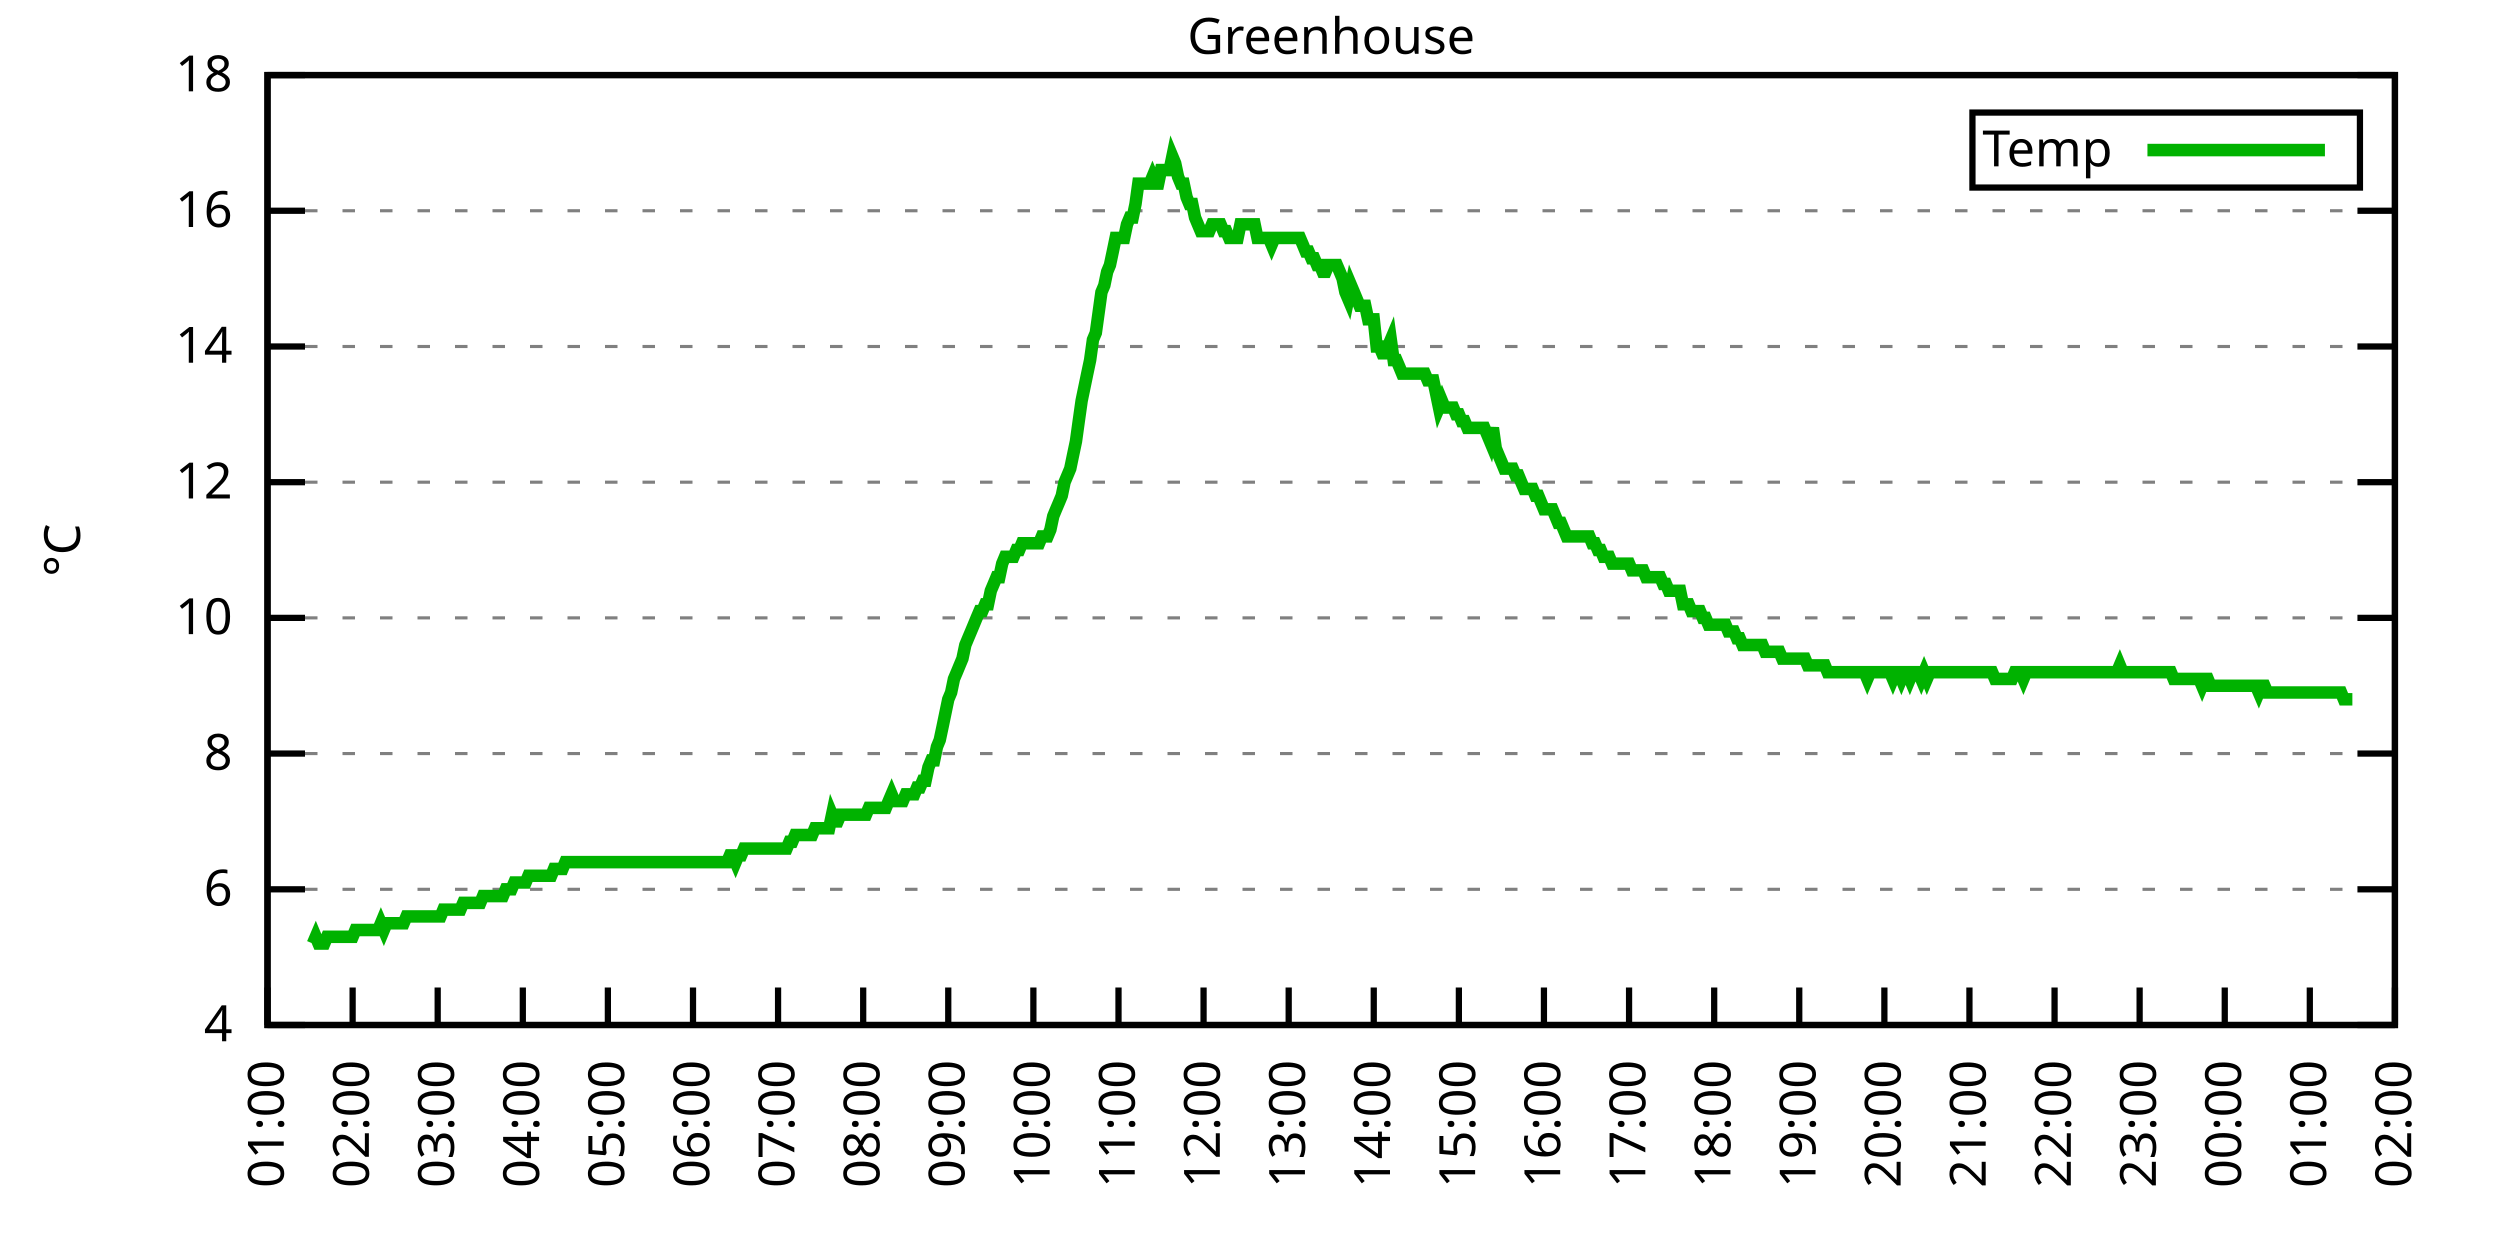
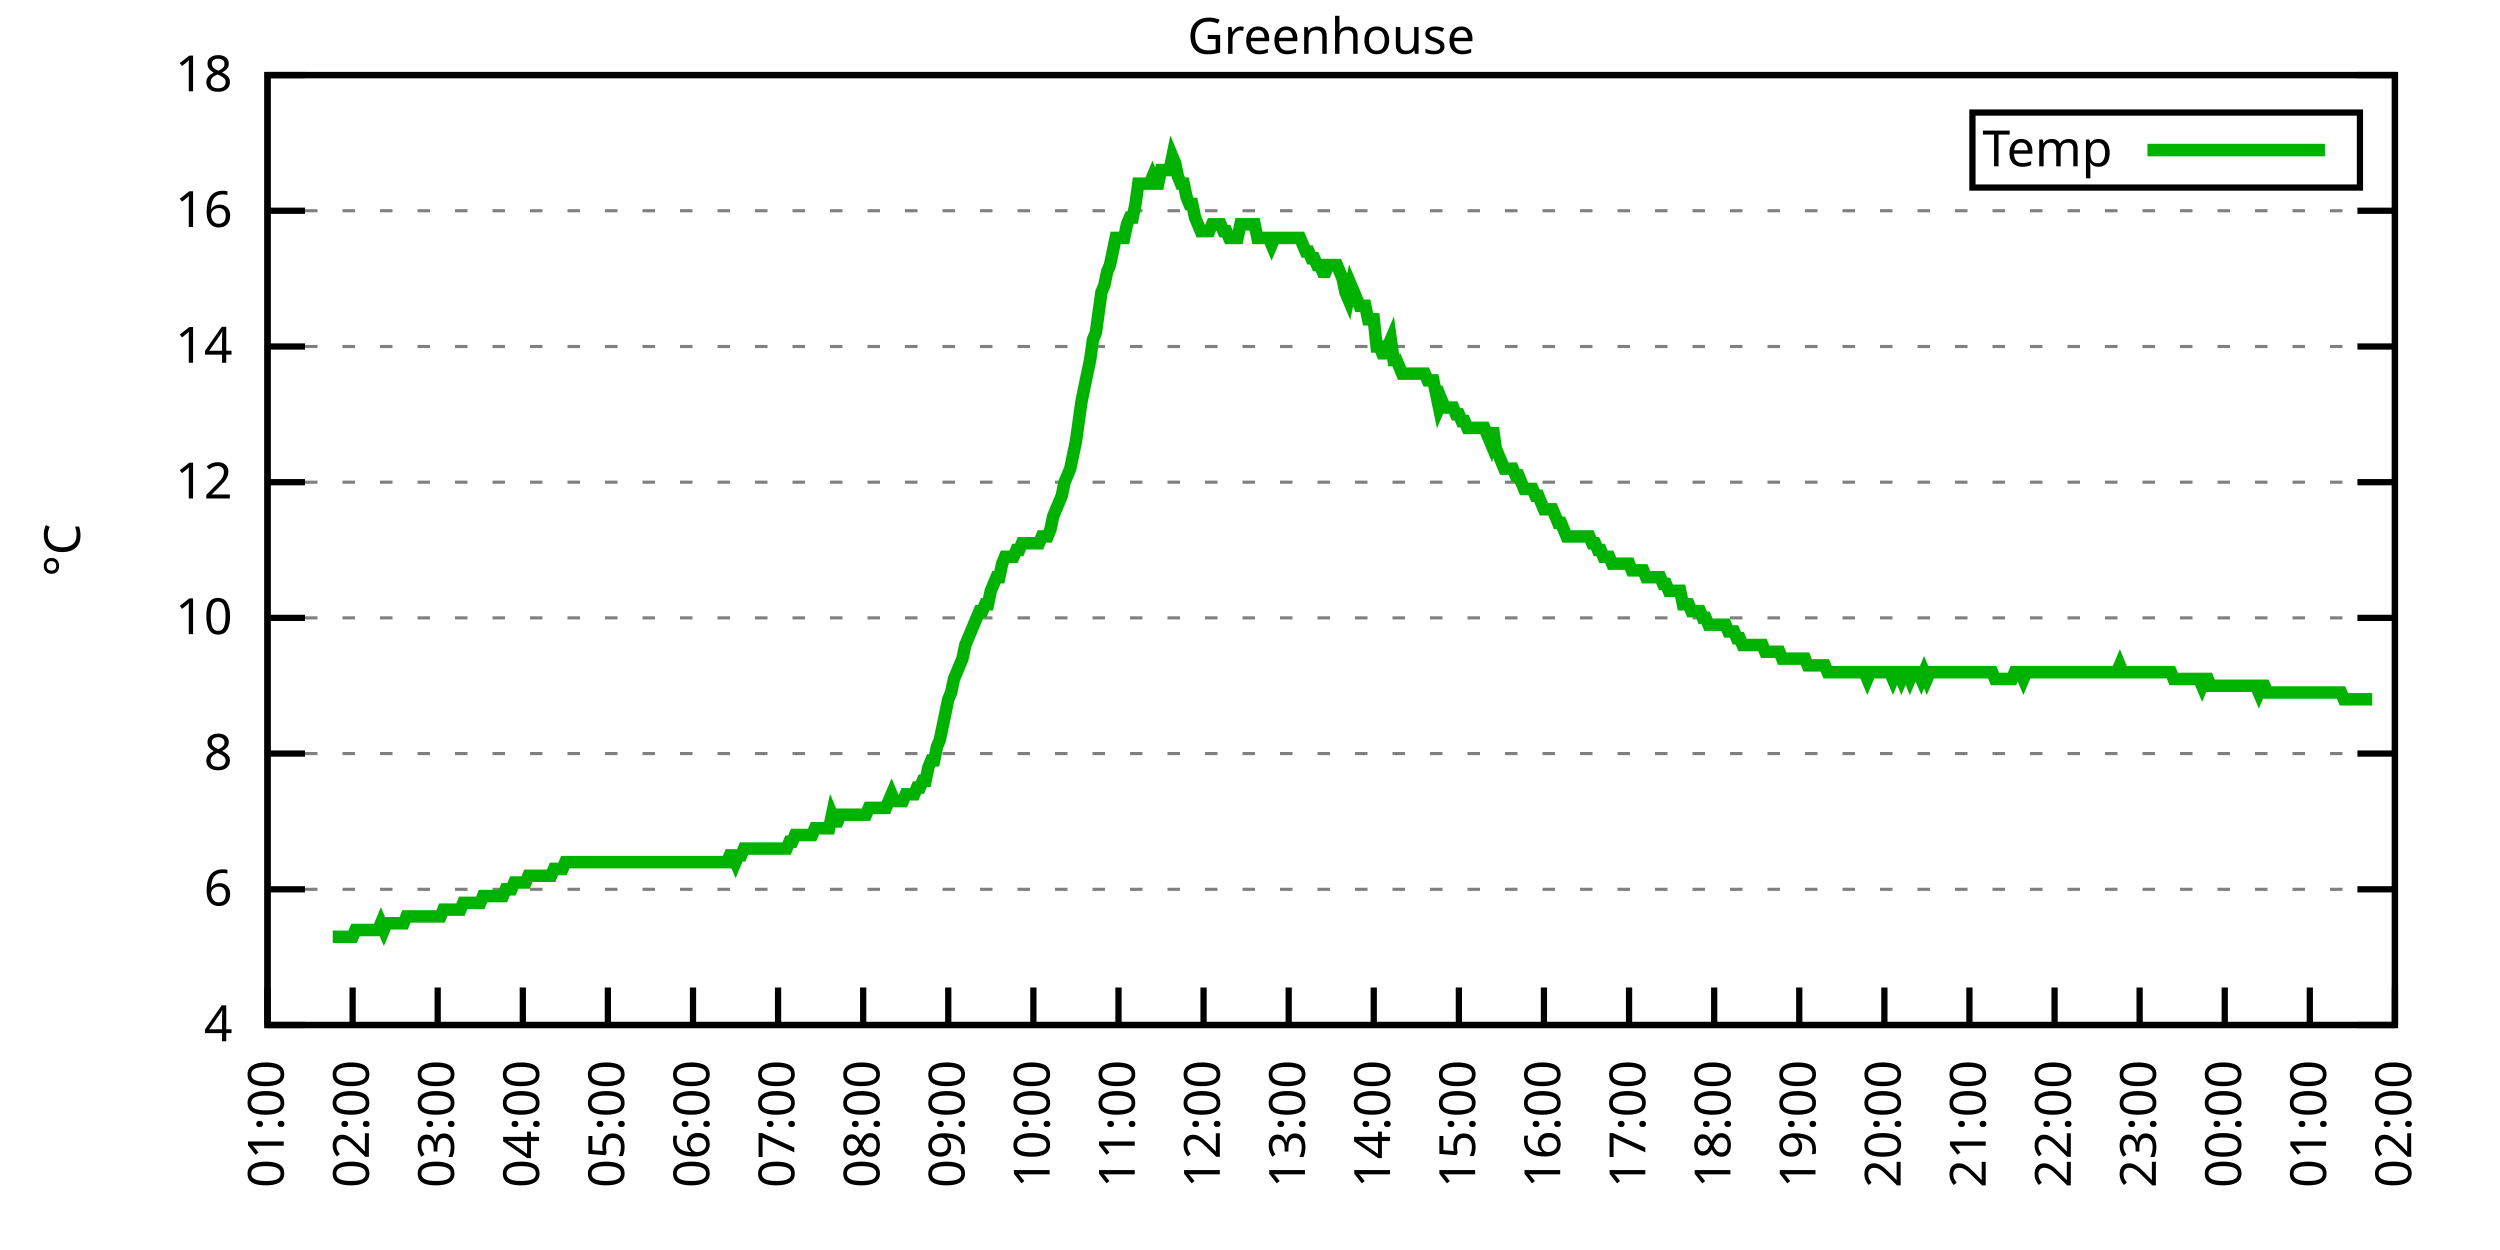
<svg xmlns="http://www.w3.org/2000/svg" xmlns:xlink="http://www.w3.org/1999/xlink" width="400" height="200" viewBox="0 0 400 200">
  <g id="gnuplot_canvas">
    <rect x="0" y="0" width="400" height="200" fill="none" />
    <defs>
      <circle id="gpDot" r="0.5" stroke-width="0.5" stroke="currentColor" />
      <path id="gpPt0" stroke-width="0.333" stroke="currentColor" d="M-1,0 h2 M0,-1 v2" />
      <path id="gpPt1" stroke-width="0.333" stroke="currentColor" d="M-1,-1 L1,1 M1,-1 L-1,1" />
      <path id="gpPt2" stroke-width="0.333" stroke="currentColor" d="M-1,0 L1,0 M0,-1 L0,1 M-1,-1 L1,1 M-1,1 L1,-1" />
      <rect id="gpPt3" stroke-width="0.333" stroke="currentColor" x="-1" y="-1" width="2" height="2" />
      <rect id="gpPt4" stroke-width="0.333" stroke="currentColor" fill="currentColor" x="-1" y="-1" width="2" height="2" />
      <circle id="gpPt5" stroke-width="0.333" stroke="currentColor" cx="0" cy="0" r="1" />
      <use xlink:href="#gpPt5" id="gpPt6" fill="currentColor" stroke="none" />
      <path id="gpPt7" stroke-width="0.333" stroke="currentColor" d="M0,-1.33 L-1.33,0.67 L1.33,0.67 z" />
      <use xlink:href="#gpPt7" id="gpPt8" fill="currentColor" stroke="none" />
      <use xlink:href="#gpPt7" id="gpPt9" stroke="currentColor" transform="rotate(180)" />
      <use xlink:href="#gpPt9" id="gpPt10" fill="currentColor" stroke="none" />
      <use xlink:href="#gpPt3" id="gpPt11" stroke="currentColor" transform="rotate(45)" />
      <use xlink:href="#gpPt11" id="gpPt12" fill="currentColor" stroke="none" />
      <path id="gpPt13" stroke-width="0.333" stroke="currentColor" d="M0,1.330 L1.265,0.411 L0.782,-1.067 L-0.782,-1.076 L-1.265,0.411 z" />
      <use xlink:href="#gpPt13" id="gpPt14" fill="currentColor" stroke="none" />
      <filter id="textbox" filterUnits="objectBoundingBox" x="0" y="0" height="1" width="1">
        <feFlood flood-color="white" flood-opacity="1" result="bgnd" />
        <feComposite in="SourceGraphic" in2="bgnd" operator="atop" />
      </filter>
      <filter id="greybox" filterUnits="objectBoundingBox" x="0" y="0" height="1" width="1">
        <feFlood flood-color="lightgrey" flood-opacity="1" result="grey" />
        <feComposite in="SourceGraphic" in2="grey" operator="atop" />
      </filter>
    </defs>
    <g fill="none" color="white" stroke="currentColor" stroke-width="1.00" stroke-linecap="butt" stroke-linejoin="miter">
</g>
    <g fill="none" color="black" stroke="currentColor" stroke-width="1.00" stroke-linecap="butt" stroke-linejoin="miter">
      <g stroke="none" shape-rendering="crispEdges">
        <polygon fill="rgb(255, 255, 255)" points="42.80,164.00 383.18,164.00 383.18,12.02 42.80,12.02 " />
      </g>
    </g>
    <g fill="none" color="black" stroke="currentColor" stroke-width="1.00" stroke-linecap="butt" stroke-linejoin="miter">
</g>
    <g fill="none" color="black" stroke="black" stroke-width="0.50" stroke-linecap="butt" stroke-linejoin="miter">
</g>
    <g fill="none" color="gray" stroke="currentColor" stroke-width="0.50" stroke-linecap="butt" stroke-linejoin="miter">
      <path stroke="gray" stroke-dasharray="2,4" class="gridline" d="M42.80,164.00 L383.19,164.00  " />
    </g>
    <g fill="none" color="gray" stroke="gray" stroke-width="1.00" stroke-linecap="butt" stroke-linejoin="miter">
</g>
    <g fill="none" color="black" stroke="currentColor" stroke-width="1.00" stroke-linecap="butt" stroke-linejoin="miter">
      <path stroke="black" d="M42.80,164.00 L48.80,164.00 M383.19,164.00 L377.19,164.00  " />
      <g transform="translate(37.20,166.60)" stroke="none" fill="black" font-family="Sans" font-size="8.00" text-anchor="end">
        <text>
          <tspan font-family="Sans"> 4</tspan>
        </text>
      </g>
    </g>
    <g fill="none" color="black" stroke="currentColor" stroke-width="1.00" stroke-linecap="butt" stroke-linejoin="miter">
</g>
    <g fill="none" color="black" stroke="black" stroke-width="0.50" stroke-linecap="butt" stroke-linejoin="miter">
</g>
    <g fill="none" color="gray" stroke="currentColor" stroke-width="0.50" stroke-linecap="butt" stroke-linejoin="miter">
      <path stroke="gray" stroke-dasharray="2,4" class="gridline" d="M42.80,142.29 L383.19,142.29  " />
    </g>
    <g fill="none" color="gray" stroke="gray" stroke-width="1.00" stroke-linecap="butt" stroke-linejoin="miter">
</g>
    <g fill="none" color="black" stroke="currentColor" stroke-width="1.00" stroke-linecap="butt" stroke-linejoin="miter">
      <path stroke="black" d="M42.80,142.29 L48.80,142.29 M383.19,142.29 L377.19,142.29  " />
      <g transform="translate(37.20,144.89)" stroke="none" fill="black" font-family="Sans" font-size="8.00" text-anchor="end">
        <text>
          <tspan font-family="Sans"> 6</tspan>
        </text>
      </g>
    </g>
    <g fill="none" color="black" stroke="currentColor" stroke-width="1.00" stroke-linecap="butt" stroke-linejoin="miter">
</g>
    <g fill="none" color="black" stroke="black" stroke-width="0.50" stroke-linecap="butt" stroke-linejoin="miter">
</g>
    <g fill="none" color="gray" stroke="currentColor" stroke-width="0.50" stroke-linecap="butt" stroke-linejoin="miter">
      <path stroke="gray" stroke-dasharray="2,4" class="gridline" d="M42.80,120.57 L383.19,120.57  " />
    </g>
    <g fill="none" color="gray" stroke="gray" stroke-width="1.00" stroke-linecap="butt" stroke-linejoin="miter">
</g>
    <g fill="none" color="black" stroke="currentColor" stroke-width="1.00" stroke-linecap="butt" stroke-linejoin="miter">
      <path stroke="black" d="M42.80,120.57 L48.80,120.57 M383.19,120.57 L377.19,120.57  " />
      <g transform="translate(37.20,123.17)" stroke="none" fill="black" font-family="Sans" font-size="8.00" text-anchor="end">
        <text>
          <tspan font-family="Sans"> 8</tspan>
        </text>
      </g>
    </g>
    <g fill="none" color="black" stroke="currentColor" stroke-width="1.00" stroke-linecap="butt" stroke-linejoin="miter">
</g>
    <g fill="none" color="black" stroke="black" stroke-width="0.50" stroke-linecap="butt" stroke-linejoin="miter">
</g>
    <g fill="none" color="gray" stroke="currentColor" stroke-width="0.50" stroke-linecap="butt" stroke-linejoin="miter">
      <path stroke="gray" stroke-dasharray="2,4" class="gridline" d="M42.80,98.86 L383.19,98.86  " />
    </g>
    <g fill="none" color="gray" stroke="gray" stroke-width="1.00" stroke-linecap="butt" stroke-linejoin="miter">
</g>
    <g fill="none" color="black" stroke="currentColor" stroke-width="1.00" stroke-linecap="butt" stroke-linejoin="miter">
      <path stroke="black" d="M42.80,98.86 L48.80,98.86 M383.19,98.86 L377.19,98.86  " />
      <g transform="translate(37.20,101.46)" stroke="none" fill="black" font-family="Sans" font-size="8.00" text-anchor="end">
        <text>
          <tspan font-family="Sans"> 10</tspan>
        </text>
      </g>
    </g>
    <g fill="none" color="black" stroke="currentColor" stroke-width="1.00" stroke-linecap="butt" stroke-linejoin="miter">
</g>
    <g fill="none" color="black" stroke="black" stroke-width="0.50" stroke-linecap="butt" stroke-linejoin="miter">
</g>
    <g fill="none" color="gray" stroke="currentColor" stroke-width="0.50" stroke-linecap="butt" stroke-linejoin="miter">
      <path stroke="gray" stroke-dasharray="2,4" class="gridline" d="M42.80,77.15 L383.19,77.15  " />
    </g>
    <g fill="none" color="gray" stroke="gray" stroke-width="1.00" stroke-linecap="butt" stroke-linejoin="miter">
</g>
    <g fill="none" color="black" stroke="currentColor" stroke-width="1.00" stroke-linecap="butt" stroke-linejoin="miter">
      <path stroke="black" d="M42.80,77.15 L48.80,77.15 M383.19,77.15 L377.19,77.15  " />
      <g transform="translate(37.20,79.75)" stroke="none" fill="black" font-family="Sans" font-size="8.00" text-anchor="end">
        <text>
          <tspan font-family="Sans"> 12</tspan>
        </text>
      </g>
    </g>
    <g fill="none" color="black" stroke="currentColor" stroke-width="1.00" stroke-linecap="butt" stroke-linejoin="miter">
</g>
    <g fill="none" color="black" stroke="black" stroke-width="0.50" stroke-linecap="butt" stroke-linejoin="miter">
</g>
    <g fill="none" color="gray" stroke="currentColor" stroke-width="0.50" stroke-linecap="butt" stroke-linejoin="miter">
      <path stroke="gray" stroke-dasharray="2,4" class="gridline" d="M42.80,55.44 L383.19,55.44  " />
    </g>
    <g fill="none" color="gray" stroke="gray" stroke-width="1.00" stroke-linecap="butt" stroke-linejoin="miter">
</g>
    <g fill="none" color="black" stroke="currentColor" stroke-width="1.00" stroke-linecap="butt" stroke-linejoin="miter">
      <path stroke="black" d="M42.80,55.44 L48.80,55.44 M383.19,55.44 L377.19,55.44  " />
      <g transform="translate(37.20,58.04)" stroke="none" fill="black" font-family="Sans" font-size="8.00" text-anchor="end">
        <text>
          <tspan font-family="Sans"> 14</tspan>
        </text>
      </g>
    </g>
    <g fill="none" color="black" stroke="currentColor" stroke-width="1.00" stroke-linecap="butt" stroke-linejoin="miter">
</g>
    <g fill="none" color="black" stroke="black" stroke-width="0.50" stroke-linecap="butt" stroke-linejoin="miter">
</g>
    <g fill="none" color="gray" stroke="currentColor" stroke-width="0.50" stroke-linecap="butt" stroke-linejoin="miter">
      <path stroke="gray" stroke-dasharray="2,4" class="gridline" d="M42.80,33.72 L383.19,33.72  " />
    </g>
    <g fill="none" color="gray" stroke="gray" stroke-width="1.00" stroke-linecap="butt" stroke-linejoin="miter">
</g>
    <g fill="none" color="black" stroke="currentColor" stroke-width="1.00" stroke-linecap="butt" stroke-linejoin="miter">
      <path stroke="black" d="M42.80,33.72 L48.80,33.72 M383.19,33.72 L377.19,33.72  " />
      <g transform="translate(37.20,36.32)" stroke="none" fill="black" font-family="Sans" font-size="8.00" text-anchor="end">
        <text>
          <tspan font-family="Sans"> 16</tspan>
        </text>
      </g>
    </g>
    <g fill="none" color="black" stroke="currentColor" stroke-width="1.00" stroke-linecap="butt" stroke-linejoin="miter">
</g>
    <g fill="none" color="black" stroke="black" stroke-width="0.50" stroke-linecap="butt" stroke-linejoin="miter">
</g>
    <g fill="none" color="gray" stroke="currentColor" stroke-width="0.50" stroke-linecap="butt" stroke-linejoin="miter">
      <path stroke="gray" stroke-dasharray="2,4" class="gridline" d="M42.80,12.01 L383.19,12.01  " />
    </g>
    <g fill="none" color="gray" stroke="gray" stroke-width="1.00" stroke-linecap="butt" stroke-linejoin="miter">
</g>
    <g fill="none" color="black" stroke="currentColor" stroke-width="1.00" stroke-linecap="butt" stroke-linejoin="miter">
      <path stroke="black" d="M42.80,12.01 L48.80,12.01 M383.19,12.01 L377.19,12.01  " />
      <g transform="translate(37.20,14.61)" stroke="none" fill="black" font-family="Sans" font-size="8.00" text-anchor="end">
        <text>
          <tspan font-family="Sans"> 18</tspan>
        </text>
      </g>
    </g>
    <g fill="none" color="black" stroke="currentColor" stroke-width="1.00" stroke-linecap="butt" stroke-linejoin="miter">
      <path stroke="black" d="M42.80,164.00 L42.80,158.00  " />
      <g transform="translate(45.40,169.60) rotate(270.00)" stroke="none" fill="black" font-family="Sans" font-size="8.00" text-anchor="end">
        <text>
          <tspan font-family="Sans">01:00</tspan>
        </text>
      </g>
    </g>
    <g fill="none" color="black" stroke="currentColor" stroke-width="1.00" stroke-linecap="butt" stroke-linejoin="miter">
      <path stroke="black" d="M56.42,164.00 L56.42,158.00  " />
      <g transform="translate(59.02,169.60) rotate(270.00)" stroke="none" fill="black" font-family="Sans" font-size="8.00" text-anchor="end">
        <text>
          <tspan font-family="Sans">02:00</tspan>
        </text>
      </g>
    </g>
    <g fill="none" color="black" stroke="currentColor" stroke-width="1.00" stroke-linecap="butt" stroke-linejoin="miter">
      <path stroke="black" d="M70.03,164.00 L70.03,158.00  " />
      <g transform="translate(72.63,169.60) rotate(270.00)" stroke="none" fill="black" font-family="Sans" font-size="8.00" text-anchor="end">
        <text>
          <tspan font-family="Sans">03:00</tspan>
        </text>
      </g>
    </g>
    <g fill="none" color="black" stroke="currentColor" stroke-width="1.00" stroke-linecap="butt" stroke-linejoin="miter">
      <path stroke="black" d="M83.65,164.00 L83.65,158.00  " />
      <g transform="translate(86.25,169.60) rotate(270.00)" stroke="none" fill="black" font-family="Sans" font-size="8.00" text-anchor="end">
        <text>
          <tspan font-family="Sans">04:00</tspan>
        </text>
      </g>
    </g>
    <g fill="none" color="black" stroke="currentColor" stroke-width="1.00" stroke-linecap="butt" stroke-linejoin="miter">
      <path stroke="black" d="M97.26,164.00 L97.26,158.00  " />
      <g transform="translate(99.86,169.60) rotate(270.00)" stroke="none" fill="black" font-family="Sans" font-size="8.00" text-anchor="end">
        <text>
          <tspan font-family="Sans">05:00</tspan>
        </text>
      </g>
    </g>
    <g fill="none" color="black" stroke="currentColor" stroke-width="1.00" stroke-linecap="butt" stroke-linejoin="miter">
      <path stroke="black" d="M110.88,164.00 L110.88,158.00  " />
      <g transform="translate(113.48,169.60) rotate(270.00)" stroke="none" fill="black" font-family="Sans" font-size="8.00" text-anchor="end">
        <text>
          <tspan font-family="Sans">06:00</tspan>
        </text>
      </g>
    </g>
    <g fill="none" color="black" stroke="currentColor" stroke-width="1.00" stroke-linecap="butt" stroke-linejoin="miter">
      <path stroke="black" d="M124.49,164.00 L124.49,158.00  " />
      <g transform="translate(127.09,169.60) rotate(270.00)" stroke="none" fill="black" font-family="Sans" font-size="8.00" text-anchor="end">
        <text>
          <tspan font-family="Sans">07:00</tspan>
        </text>
      </g>
    </g>
    <g fill="none" color="black" stroke="currentColor" stroke-width="1.00" stroke-linecap="butt" stroke-linejoin="miter">
      <path stroke="black" d="M138.11,164.00 L138.11,158.00  " />
      <g transform="translate(140.71,169.60) rotate(270.00)" stroke="none" fill="black" font-family="Sans" font-size="8.00" text-anchor="end">
        <text>
          <tspan font-family="Sans">08:00</tspan>
        </text>
      </g>
    </g>
    <g fill="none" color="black" stroke="currentColor" stroke-width="1.00" stroke-linecap="butt" stroke-linejoin="miter">
      <path stroke="black" d="M151.72,164.00 L151.72,158.00  " />
      <g transform="translate(154.32,169.60) rotate(270.00)" stroke="none" fill="black" font-family="Sans" font-size="8.00" text-anchor="end">
        <text>
          <tspan font-family="Sans">09:00</tspan>
        </text>
      </g>
    </g>
    <g fill="none" color="black" stroke="currentColor" stroke-width="1.00" stroke-linecap="butt" stroke-linejoin="miter">
      <path stroke="black" d="M165.34,164.00 L165.34,158.00  " />
      <g transform="translate(167.94,169.60) rotate(270.00)" stroke="none" fill="black" font-family="Sans" font-size="8.00" text-anchor="end">
        <text>
          <tspan font-family="Sans">10:00</tspan>
        </text>
      </g>
    </g>
    <g fill="none" color="black" stroke="currentColor" stroke-width="1.00" stroke-linecap="butt" stroke-linejoin="miter">
      <path stroke="black" d="M178.96,164.00 L178.96,158.00  " />
      <g transform="translate(181.56,169.60) rotate(270.00)" stroke="none" fill="black" font-family="Sans" font-size="8.00" text-anchor="end">
        <text>
          <tspan font-family="Sans">11:00</tspan>
        </text>
      </g>
    </g>
    <g fill="none" color="black" stroke="currentColor" stroke-width="1.00" stroke-linecap="butt" stroke-linejoin="miter">
      <path stroke="black" d="M192.57,164.00 L192.57,158.00  " />
      <g transform="translate(195.17,169.60) rotate(270.00)" stroke="none" fill="black" font-family="Sans" font-size="8.00" text-anchor="end">
        <text>
          <tspan font-family="Sans">12:00</tspan>
        </text>
      </g>
    </g>
    <g fill="none" color="black" stroke="currentColor" stroke-width="1.00" stroke-linecap="butt" stroke-linejoin="miter">
      <path stroke="black" d="M206.19,164.00 L206.19,158.00  " />
      <g transform="translate(208.79,169.60) rotate(270.00)" stroke="none" fill="black" font-family="Sans" font-size="8.00" text-anchor="end">
        <text>
          <tspan font-family="Sans">13:00</tspan>
        </text>
      </g>
    </g>
    <g fill="none" color="black" stroke="currentColor" stroke-width="1.00" stroke-linecap="butt" stroke-linejoin="miter">
      <path stroke="black" d="M219.80,164.00 L219.80,158.00  " />
      <g transform="translate(222.40,169.60) rotate(270.00)" stroke="none" fill="black" font-family="Sans" font-size="8.00" text-anchor="end">
        <text>
          <tspan font-family="Sans">14:00</tspan>
        </text>
      </g>
    </g>
    <g fill="none" color="black" stroke="currentColor" stroke-width="1.00" stroke-linecap="butt" stroke-linejoin="miter">
      <path stroke="black" d="M233.42,164.00 L233.42,158.00  " />
      <g transform="translate(236.02,169.60) rotate(270.00)" stroke="none" fill="black" font-family="Sans" font-size="8.00" text-anchor="end">
        <text>
          <tspan font-family="Sans">15:00</tspan>
        </text>
      </g>
    </g>
    <g fill="none" color="black" stroke="currentColor" stroke-width="1.00" stroke-linecap="butt" stroke-linejoin="miter">
      <path stroke="black" d="M247.03,164.00 L247.03,158.00  " />
      <g transform="translate(249.63,169.60) rotate(270.00)" stroke="none" fill="black" font-family="Sans" font-size="8.00" text-anchor="end">
        <text>
          <tspan font-family="Sans">16:00</tspan>
        </text>
      </g>
    </g>
    <g fill="none" color="black" stroke="currentColor" stroke-width="1.00" stroke-linecap="butt" stroke-linejoin="miter">
      <path stroke="black" d="M260.65,164.00 L260.65,158.00  " />
      <g transform="translate(263.25,169.60) rotate(270.00)" stroke="none" fill="black" font-family="Sans" font-size="8.00" text-anchor="end">
        <text>
          <tspan font-family="Sans">17:00</tspan>
        </text>
      </g>
    </g>
    <g fill="none" color="black" stroke="currentColor" stroke-width="1.00" stroke-linecap="butt" stroke-linejoin="miter">
      <path stroke="black" d="M274.27,164.00 L274.27,158.00  " />
      <g transform="translate(276.87,169.60) rotate(270.00)" stroke="none" fill="black" font-family="Sans" font-size="8.00" text-anchor="end">
        <text>
          <tspan font-family="Sans">18:00</tspan>
        </text>
      </g>
    </g>
    <g fill="none" color="black" stroke="currentColor" stroke-width="1.00" stroke-linecap="butt" stroke-linejoin="miter">
      <path stroke="black" d="M287.88,164.00 L287.88,158.00  " />
      <g transform="translate(290.48,169.60) rotate(270.00)" stroke="none" fill="black" font-family="Sans" font-size="8.00" text-anchor="end">
        <text>
          <tspan font-family="Sans">19:00</tspan>
        </text>
      </g>
    </g>
    <g fill="none" color="black" stroke="currentColor" stroke-width="1.00" stroke-linecap="butt" stroke-linejoin="miter">
      <path stroke="black" d="M301.50,164.00 L301.50,158.00  " />
      <g transform="translate(304.10,169.60) rotate(270.00)" stroke="none" fill="black" font-family="Sans" font-size="8.00" text-anchor="end">
        <text>
          <tspan font-family="Sans">20:00</tspan>
        </text>
      </g>
    </g>
    <g fill="none" color="black" stroke="currentColor" stroke-width="1.00" stroke-linecap="butt" stroke-linejoin="miter">
      <path stroke="black" d="M315.11,164.00 L315.11,158.00  " />
      <g transform="translate(317.71,169.60) rotate(270.00)" stroke="none" fill="black" font-family="Sans" font-size="8.00" text-anchor="end">
        <text>
          <tspan font-family="Sans">21:00</tspan>
        </text>
      </g>
    </g>
    <g fill="none" color="black" stroke="currentColor" stroke-width="1.00" stroke-linecap="butt" stroke-linejoin="miter">
      <path stroke="black" d="M328.73,164.00 L328.73,158.00  " />
      <g transform="translate(331.33,169.60) rotate(270.00)" stroke="none" fill="black" font-family="Sans" font-size="8.00" text-anchor="end">
        <text>
          <tspan font-family="Sans">22:00</tspan>
        </text>
      </g>
    </g>
    <g fill="none" color="black" stroke="currentColor" stroke-width="1.00" stroke-linecap="butt" stroke-linejoin="miter">
      <path stroke="black" d="M342.34,164.00 L342.34,158.00  " />
      <g transform="translate(344.94,169.60) rotate(270.00)" stroke="none" fill="black" font-family="Sans" font-size="8.00" text-anchor="end">
        <text>
          <tspan font-family="Sans">23:00</tspan>
        </text>
      </g>
    </g>
    <g fill="none" color="black" stroke="currentColor" stroke-width="1.00" stroke-linecap="butt" stroke-linejoin="miter">
      <path stroke="black" d="M355.96,164.00 L355.96,158.00  " />
      <g transform="translate(358.56,169.60) rotate(270.00)" stroke="none" fill="black" font-family="Sans" font-size="8.00" text-anchor="end">
        <text>
          <tspan font-family="Sans">00:00</tspan>
        </text>
      </g>
    </g>
    <g fill="none" color="black" stroke="currentColor" stroke-width="1.00" stroke-linecap="butt" stroke-linejoin="miter">
      <path stroke="black" d="M369.57,164.00 L369.57,158.00  " />
      <g transform="translate(372.17,169.60) rotate(270.00)" stroke="none" fill="black" font-family="Sans" font-size="8.00" text-anchor="end">
        <text>
          <tspan font-family="Sans">01:00</tspan>
        </text>
      </g>
    </g>
    <g fill="none" color="black" stroke="currentColor" stroke-width="1.00" stroke-linecap="butt" stroke-linejoin="miter">
      <path stroke="black" d="M383.19,164.00 L383.19,158.00  " />
      <g transform="translate(385.79,169.60) rotate(270.00)" stroke="none" fill="black" font-family="Sans" font-size="8.00" text-anchor="end">
        <text>
          <tspan font-family="Sans">02:00</tspan>
        </text>
      </g>
    </g>
    <g fill="none" color="black" stroke="currentColor" stroke-width="1.00" stroke-linecap="butt" stroke-linejoin="miter">
</g>
    <g fill="none" color="black" stroke="currentColor" stroke-width="1.00" stroke-linecap="butt" stroke-linejoin="miter">
      <path stroke="black" d="M42.80,12.01 L42.80,164.00 L383.19,164.00 L383.19,12.01 L42.80,12.01 Z  " />
    </g>
    <g fill="none" color="black" stroke="currentColor" stroke-width="1.00" stroke-linecap="butt" stroke-linejoin="miter">
</g>
    <g fill="none" color="black" stroke="currentColor" stroke-width="1.00" stroke-linecap="butt" stroke-linejoin="miter">
      <path stroke="black" d="M315.59,30.01 L315.59,18.01 L377.59,18.01 L377.59,30.01 L315.59,30.01 Z  " />
    </g>
    <g id="Greenhouse_plot_1">
      <g fill="none" color="white" stroke="black" stroke-width="2.00" stroke-linecap="butt" stroke-linejoin="miter">
</g>
      <g fill="none" color="black" stroke="currentColor" stroke-width="2.00" stroke-linecap="butt" stroke-linejoin="miter">
        <g transform="translate(337.99,26.61)" stroke="none" fill="black" font-family="Sans" font-size="8.00" text-anchor="end">
          <text>
            <tspan font-family="Sans">Temp</tspan>
          </text>
        </g>
      </g>
      <g fill="none" color="black" stroke="currentColor" stroke-width="2.00" stroke-linecap="butt" stroke-linejoin="miter">
-         <path stroke="rgb(  0, 178,   0)" d="M343.59,24.01 L371.99,24.01 M50.06,150.97 L50.52,149.89 L50.97,150.97 L51.42,150.97 L51.88,150.97 L52.33,149.89   L52.78,149.89 L53.24,149.89 L53.69,149.89 L54.15,149.89 L54.60,149.89 L55.05,149.89 L55.51,149.89 L55.96,149.89   L56.42,149.89 L56.87,148.80 L57.32,148.80 L57.78,148.80 L58.23,148.80 L58.68,148.80 L59.14,148.80 L59.59,148.80   L60.05,148.80 L60.50,148.80 L60.95,147.72 L61.41,148.80 L61.86,147.72 L62.32,147.72 L62.77,147.72 L63.22,147.72   L63.68,147.72 L64.13,147.72 L64.58,147.72 L65.04,146.63 L65.49,146.63 L65.95,146.63 L66.40,146.63 L66.85,146.63   L67.31,146.63 L67.76,146.63 L68.22,146.63 L68.67,146.63 L69.12,146.63 L69.58,146.63 L70.03,146.63 L70.49,146.63   L70.94,145.54 L71.39,145.54 L71.85,145.54 L72.30,145.54 L72.75,145.54 L73.21,145.54 L73.66,145.54 L74.12,144.46   L74.57,144.46 L75.02,144.46 L75.48,144.46 L75.93,144.46 L76.39,144.46 L76.84,144.46 L77.29,143.37 L77.75,143.37   L78.20,143.37 L78.65,143.37 L79.11,143.37 L79.56,143.37 L80.02,143.37 L80.47,143.37 L80.92,142.29 L81.38,142.29   L81.83,142.29 L82.29,141.20 L82.74,141.20 L83.19,141.20 L83.65,141.20 L84.10,141.20 L84.55,140.12 L85.01,140.12   L85.46,140.12 L85.92,140.12 L86.37,140.12 L86.82,140.12 L87.28,140.12 L87.73,140.12 L88.19,140.12 L88.64,139.03   L89.09,139.03 L89.55,139.03 L90.00,139.03 L90.45,137.94 L90.91,137.94 L91.36,137.94 L91.82,137.94 L92.27,137.94   L92.72,137.94 L93.18,137.94 L93.63,137.94 L94.09,137.94 L94.54,137.94 L94.99,137.94 L95.45,137.94 L95.90,137.94   L96.35,137.94 L96.81,137.94 L97.26,137.94 L97.72,137.94 L98.17,137.94 L98.62,137.94 L99.08,137.94 L99.53,137.94   L99.99,137.94 L100.44,137.94 L100.89,137.94 L101.35,137.94 L101.80,137.94 L102.25,137.94 L102.71,137.94 L103.16,137.94   L103.62,137.94 L104.07,137.94 L104.52,137.94 L104.98,137.94 L105.43,137.94 L105.89,137.94 L106.34,137.94 L106.79,137.94   L107.25,137.94 L107.70,137.94 L108.15,137.94 L108.61,137.94 L109.06,137.94 L109.52,137.94 L109.97,137.94 L110.42,137.94   L110.88,137.94 L111.33,137.94 L111.79,137.94 L112.24,137.94 L112.69,137.94 L113.15,137.94 L113.60,137.94 L114.05,137.94   L114.51,137.94 L114.96,137.94 L115.42,137.94 L115.87,137.94 L116.32,137.94 L116.78,136.86 L117.23,136.86 L117.69,137.94   L118.14,136.86 L118.59,136.86 L119.05,135.77 L119.50,135.77 L119.96,135.77 L120.41,135.77 L120.86,135.77 L121.32,135.77   L121.77,135.77 L122.22,135.77 L122.68,135.77 L123.13,135.77 L123.59,135.77 L124.04,135.77 L124.49,135.77 L124.95,135.77   L125.40,135.77 L125.86,135.77 L126.31,134.69 L126.76,134.69 L127.22,133.60 L127.67,133.60 L128.12,133.60 L128.58,133.60   L129.03,133.60 L129.49,133.60 L129.94,133.60 L130.39,132.52 L130.85,132.52 L131.30,132.52 L131.76,132.52 L132.21,132.52   L132.66,132.52 L133.12,130.35 L133.57,131.43 L134.02,131.43 L134.48,130.35 L134.93,130.35 L135.39,130.35 L135.84,130.35   L136.29,130.35 L136.75,130.35 L137.20,130.35 L137.66,130.35 L138.11,130.35 L138.56,130.35 L139.02,129.26 L139.47,129.26   L139.92,129.26 L140.38,129.26 L140.83,129.26 L141.29,129.26 L141.74,129.26 L142.19,128.17 L142.65,127.09 L143.10,128.17   L143.56,128.17 L144.01,128.17 L144.46,128.17 L144.92,127.09 L145.37,127.09 L145.82,127.09 L146.28,127.09 L146.73,126.00   L147.19,126.00 L147.64,124.92 L148.09,124.92 L148.55,122.75 L149.00,121.66 L149.46,121.66 L149.91,119.49 L150.36,118.40   L150.82,116.23 L151.27,114.06 L151.72,111.89 L152.18,110.80 L152.63,108.63 L153.09,107.55 L153.54,106.46 L153.99,105.38   L154.45,103.20 L154.90,102.12 L155.36,101.03 L155.81,99.95 L156.26,98.86 L156.72,97.78 L157.17,97.78 L157.62,96.69   L158.08,96.69 L158.53,94.52 L158.99,93.43 L159.44,92.35 L159.89,92.35 L160.35,90.18 L160.80,89.09 L161.26,89.09   L161.71,89.09 L162.16,89.09 L162.62,88.00 L163.07,88.00 L163.52,86.92 L163.98,86.92 L164.43,86.92 L164.89,86.92   L165.34,86.92 L165.79,86.92 L166.25,86.92 L166.70,85.83 L167.16,85.83 L167.61,85.83 L168.06,84.75 L168.52,82.58   L168.97,81.49 L169.43,80.41 L169.88,79.32 L170.33,77.15 L170.79,76.06 L171.24,74.98 L171.69,72.81 L172.15,70.63   L172.60,67.38 L173.06,64.12 L173.51,61.95 L173.96,59.78 L174.42,57.61 L174.87,54.35 L175.33,53.26 L175.78,50.01   L176.23,46.75 L176.69,45.66 L177.14,43.49 L177.59,42.41 L178.05,40.24 L178.50,38.07 L178.96,38.07 L179.41,38.07   L179.86,38.07 L180.32,35.89 L180.77,34.81 L181.23,34.81 L181.68,32.64 L182.13,29.38 L182.59,29.38 L183.04,29.38   L183.49,29.38 L183.95,29.38 L184.40,28.29 L184.86,29.38 L185.31,29.38 L185.76,27.21 L186.22,27.21 L186.67,27.21   L187.13,27.21 L187.58,25.04 L188.03,26.12 L188.49,28.29 L188.94,29.38 L189.39,29.38 L189.85,31.55 L190.30,32.64   L190.76,32.64 L191.21,34.81 L191.66,35.89 L192.12,36.98 L192.57,36.98 L193.03,36.98 L193.48,36.98 L193.93,35.89   L194.39,35.89 L194.84,35.89 L195.29,35.89 L195.75,36.98 L196.20,36.98 L196.66,38.07 L197.11,38.07 L197.56,38.07   L198.02,38.07 L198.47,35.89 L198.93,35.89 L199.38,35.89 L199.83,35.89 L200.29,35.89 L200.74,35.89 L201.19,38.07   L201.65,38.07 L202.10,38.07 L202.56,38.07 L203.01,38.07 L203.46,39.15 L203.92,38.07 L204.37,38.07 L204.83,38.07   L205.28,38.07 L205.73,38.07 L206.19,38.07 L206.64,38.07 L207.09,38.07 L207.55,38.07 L208.00,38.07 L208.46,39.15   L208.91,40.24 L209.36,40.24 L209.82,41.32 L210.27,41.32 L210.73,42.41 L211.18,42.41 L211.63,43.49 L212.09,43.49   L212.54,42.41 L213.00,42.41 L213.45,42.41 L213.90,42.41 L214.36,43.49 L214.81,44.58 L215.26,46.75 L215.72,47.84   L216.17,45.66 L216.63,46.75 L217.08,47.84 L217.53,48.92 L217.99,48.92 L218.44,48.92 L218.90,51.09 L219.35,51.09   L219.80,51.09 L220.26,55.44 L220.71,55.44 L221.16,56.52 L221.62,56.52 L222.07,55.44 L222.53,54.35 L222.98,57.61   L223.43,57.61 L223.89,58.69 L224.34,59.78 L224.80,59.78 L225.25,59.78 L225.70,59.78 L226.16,59.78 L226.61,59.78   L227.06,59.78 L227.52,59.78 L227.97,59.78 L228.43,60.86 L228.88,60.86 L229.33,60.86 L229.79,63.04 L230.24,65.21   L230.70,64.12 L231.15,65.21 L231.60,65.21 L232.06,65.21 L232.51,65.21 L232.96,66.29 L233.42,66.29 L233.87,67.38   L234.33,67.38 L234.78,68.46 L235.23,68.46 L235.69,68.46 L236.14,68.46 L236.60,68.46 L237.05,68.46 L237.50,68.46   L237.96,69.55 L238.41,70.63 L238.86,68.46 L239.32,71.72 L239.77,72.81 L240.23,73.89 L240.68,74.98 L241.13,74.98   L241.59,74.98 L242.04,74.98 L242.50,76.06 L242.95,76.06 L243.40,77.15 L243.86,78.23 L244.31,78.23 L244.76,78.23   L245.22,78.23 L245.67,79.32 L246.13,79.32 L246.58,80.41 L247.03,81.49 L247.49,81.49 L247.94,81.49 L248.40,81.49   L248.85,82.58 L249.30,83.66 L249.76,83.66 L250.21,84.75 L250.66,85.83 L251.12,85.83 L251.57,85.83 L252.03,85.83   L252.48,85.83 L252.93,85.83 L253.39,85.83 L253.84,85.83 L254.30,85.83 L254.75,86.92 L255.20,86.92 L255.66,88.00   L256.11,88.00 L256.56,89.09 L257.02,89.09 L257.47,89.09 L257.93,90.18 L258.38,90.18 L258.83,90.18 L259.29,90.18   L259.74,90.18 L260.20,90.18 L260.65,90.18 L261.10,91.26 L261.56,91.26 L262.01,91.26 L262.47,91.26 L262.92,91.26   L263.37,92.35 L263.83,92.35 L264.28,92.35 L264.73,92.35 L265.19,92.35 L265.64,92.35 L266.10,93.43 L266.55,93.43   L267.00,94.52 L267.46,94.52 L267.91,94.52 L268.37,94.52 L268.82,94.52 L269.27,96.69 L269.73,96.69 L270.18,96.69   L270.63,97.78 L271.09,97.78 L271.54,97.78 L272.00,97.78 L272.45,98.86 L272.90,98.86 L273.36,99.95 L273.81,99.95   L274.27,99.95 L274.72,99.95 L275.17,99.95 L275.63,99.95 L276.08,99.95 L276.53,101.03 L276.99,101.03 L277.44,101.03   L277.90,102.12 L278.35,102.12 L278.80,103.20 L279.26,103.20 L279.71,103.20 L280.17,103.20 L280.62,103.20 L281.07,103.20   L281.53,103.20 L281.98,103.20 L282.43,104.29 L282.89,104.29 L283.34,104.29 L283.80,104.29 L284.25,104.29 L284.70,104.29   L285.16,105.38 L285.61,105.38 L286.07,105.38 L286.52,105.38 L286.97,105.38 L287.43,105.38 L287.88,105.38 L288.33,105.38   L288.79,105.38 L289.24,106.46 L289.70,106.46 L290.15,106.46 L290.60,106.46 L291.06,106.46 L291.51,106.46 L291.97,106.46   L292.42,107.55 L292.87,107.55 L293.33,107.55 L293.78,107.55 L294.23,107.55 L294.69,107.55 L295.14,107.55 L295.60,107.55   L296.05,107.55 L296.50,107.55 L296.96,107.55 L297.41,107.55 L297.87,107.55 L298.32,107.55 L298.77,108.63 L299.23,107.55   L299.68,107.55 L300.13,107.55 L300.59,107.55 L301.04,107.55 L301.50,107.55 L301.95,107.55 L302.40,107.55 L302.86,108.63   L303.31,107.55 L303.77,107.55 L304.22,108.63 L304.67,107.55 L305.13,107.55 L305.58,108.63 L306.03,107.55 L306.49,107.55   L306.94,107.55 L307.40,108.63 L307.85,107.55 L308.30,108.63 L308.76,107.55 L309.21,107.55 L309.67,107.55 L310.12,107.55   L310.57,107.55 L311.03,107.55 L311.48,107.55 L311.94,107.55 L312.39,107.55 L312.84,107.55 L313.30,107.55 L313.75,107.55   L314.20,107.55 L314.66,107.55 L315.11,107.55 L315.57,107.55 L316.02,107.55 L316.47,107.55 L316.93,107.55 L317.38,107.55   L317.84,107.55 L318.29,107.55 L318.74,107.55 L319.20,108.63 L319.65,108.63 L320.10,108.63 L320.56,108.63 L321.01,108.63   L321.47,108.63 L321.92,108.63 L322.37,107.55 L322.83,107.55 L323.28,107.55 L323.74,108.63 L324.19,107.55 L324.64,107.55   L325.10,107.55 L325.55,107.55 L326.00,107.55 L326.46,107.55 L326.91,107.55 L327.37,107.55 L327.82,107.55 L328.27,107.55   L328.73,107.55 L329.18,107.55 L329.64,107.55 L330.09,107.55 L330.54,107.55 L331.00,107.55 L331.45,107.55 L331.90,107.55   L332.36,107.55 L332.81,107.55 L333.27,107.55 L333.72,107.55 L334.17,107.55 L334.63,107.55 L335.08,107.55 L335.54,107.55   L335.99,107.55 L336.44,107.55 L336.90,107.55 L337.35,107.55 L337.80,107.55 L338.26,107.55 L338.71,107.55 L339.17,106.46   L339.62,107.55 L340.07,107.55 L340.53,107.55 L340.98,107.55 L341.44,107.55 L341.89,107.55 L342.34,107.55 L342.80,107.55   L343.25,107.55 L343.70,107.55 L344.16,107.55 L344.61,107.55 L345.07,107.55 L345.52,107.55 L345.97,107.55 L346.43,107.55   L346.88,107.55 L347.34,107.55 L347.79,108.63 L348.24,108.63 L348.70,108.63 L349.15,108.63 L349.60,108.63 L350.06,108.63   L350.51,108.63 L350.97,108.63 L351.42,108.63 L351.87,108.63 L352.33,109.72 L352.78,108.63 L353.24,108.63 L353.69,109.72   L354.14,109.72 L354.60,109.72 L355.05,109.72 L355.50,109.72 L355.96,109.72 L356.41,109.72 L356.87,109.72 L357.32,109.72   L357.77,109.72 L358.23,109.72 L358.68,109.72 L359.14,109.72 L359.59,109.72 L360.04,109.72 L360.50,109.72 L360.95,109.72   L361.41,110.80 L361.86,109.72 L362.31,109.72 L362.77,110.80 L363.22,110.80 L363.67,110.80 L364.13,110.80 L364.58,110.80   L365.04,110.80 L365.49,110.80 L365.94,110.80 L366.40,110.80 L366.85,110.80 L367.31,110.80 L367.76,110.80 L368.21,110.80   L368.67,110.80 L369.12,110.80 L369.57,110.80 L370.03,110.80 L370.48,110.80 L370.94,110.80 L371.39,110.80 L371.84,110.80   L372.30,110.80 L372.75,110.80 L373.21,110.80 L373.66,110.80 L374.11,110.80 L374.57,110.80 L375.02,111.89 L375.47,111.89   L375.93,111.89 L376.38,111.89  " />
+         <path stroke="rgb(  0, 178,   0)" d="M343.59,24.01 L371.99,24.01 M53.24,149.89 L53.69,149.89 L54.15,149.89 L54.60,149.89 L55.05,149.89 L55.51,149.89   L55.96,149.89 L56.42,149.89 L56.87,148.80 L57.32,148.80 L57.78,148.80 L58.23,148.80 L58.68,148.80 L59.14,148.80   L59.59,148.80 L60.05,148.80 L60.50,148.80 L60.95,147.72 L61.41,148.80 L61.86,147.72 L62.32,147.72 L62.77,147.72   L63.22,147.72 L63.68,147.72 L64.13,147.72 L64.58,147.72 L65.04,146.63 L65.49,146.63 L65.95,146.63 L66.40,146.63   L66.85,146.63 L67.31,146.63 L67.76,146.63 L68.22,146.63 L68.67,146.63 L69.12,146.63 L69.58,146.63 L70.03,146.63   L70.49,146.63 L70.94,145.54 L71.39,145.54 L71.85,145.54 L72.30,145.54 L72.75,145.54 L73.21,145.54 L73.66,145.54   L74.12,144.46 L74.57,144.46 L75.02,144.46 L75.48,144.46 L75.93,144.46 L76.39,144.46 L76.84,144.46 L77.29,143.37   L77.75,143.37 L78.20,143.37 L78.65,143.37 L79.11,143.37 L79.56,143.37 L80.02,143.37 L80.47,143.37 L80.92,142.29   L81.38,142.29 L81.83,142.29 L82.29,141.20 L82.74,141.20 L83.19,141.20 L83.65,141.20 L84.10,141.20 L84.55,140.12   L85.01,140.12 L85.46,140.12 L85.92,140.12 L86.37,140.12 L86.82,140.12 L87.28,140.12 L87.73,140.12 L88.19,140.12   L88.64,139.03 L89.09,139.03 L89.55,139.03 L90.00,139.03 L90.45,137.94 L90.91,137.94 L91.36,137.94 L91.82,137.94   L92.27,137.94 L92.72,137.94 L93.18,137.94 L93.63,137.94 L94.09,137.94 L94.54,137.94 L94.99,137.94 L95.45,137.94   L95.90,137.94 L96.35,137.94 L96.81,137.94 L97.26,137.94 L97.72,137.94 L98.17,137.94 L98.62,137.94 L99.08,137.94   L99.53,137.94 L99.99,137.94 L100.44,137.94 L100.89,137.94 L101.35,137.94 L101.80,137.94 L102.25,137.94 L102.71,137.94   L103.16,137.94 L103.62,137.94 L104.07,137.94 L104.52,137.94 L104.98,137.94 L105.43,137.94 L105.89,137.94 L106.34,137.94   L106.79,137.94 L107.25,137.94 L107.70,137.94 L108.15,137.94 L108.61,137.94 L109.06,137.94 L109.52,137.94 L109.97,137.94   L110.42,137.94 L110.88,137.94 L111.33,137.94 L111.79,137.94 L112.24,137.94 L112.69,137.94 L113.15,137.94 L113.60,137.94   L114.05,137.94 L114.51,137.94 L114.96,137.94 L115.42,137.94 L115.87,137.94 L116.32,137.94 L116.78,136.86 L117.23,136.86   L117.69,137.94 L118.14,136.86 L118.59,136.86 L119.05,135.77 L119.50,135.77 L119.96,135.77 L120.41,135.77 L120.86,135.77   L121.32,135.77 L121.77,135.77 L122.22,135.77 L122.68,135.77 L123.13,135.77 L123.59,135.77 L124.04,135.77 L124.49,135.77   L124.95,135.77 L125.40,135.77 L125.86,135.77 L126.31,134.69 L126.76,134.69 L127.22,133.60 L127.67,133.60 L128.12,133.60   L128.58,133.60 L129.03,133.60 L129.49,133.60 L129.94,133.60 L130.39,132.52 L130.85,132.52 L131.30,132.52 L131.76,132.52   L132.21,132.52 L132.66,132.52 L133.12,130.35 L133.57,131.43 L134.02,131.43 L134.48,130.35 L134.93,130.35 L135.39,130.35   L135.84,130.35 L136.29,130.35 L136.75,130.35 L137.20,130.35 L137.66,130.35 L138.11,130.35 L138.56,130.35 L139.02,129.26   L139.47,129.26 L139.92,129.26 L140.38,129.26 L140.83,129.26 L141.29,129.26 L141.74,129.26 L142.19,128.17 L142.65,127.09   L143.10,128.17 L143.56,128.17 L144.01,128.17 L144.46,128.17 L144.92,127.09 L145.37,127.09 L145.82,127.09 L146.28,127.09   L146.73,126.00 L147.19,126.00 L147.64,124.92 L148.09,124.92 L148.55,122.75 L149.00,121.66 L149.46,121.66 L149.91,119.49   L150.36,118.40 L150.82,116.23 L151.27,114.06 L151.72,111.89 L152.18,110.80 L152.63,108.63 L153.09,107.55 L153.54,106.46   L153.99,105.38 L154.45,103.20 L154.90,102.12 L155.36,101.03 L155.81,99.95 L156.26,98.86 L156.72,97.78 L157.17,97.78   L157.62,96.69 L158.08,96.69 L158.53,94.52 L158.99,93.43 L159.44,92.35 L159.89,92.35 L160.35,90.18 L160.80,89.09   L161.26,89.09 L161.71,89.09 L162.16,89.09 L162.62,88.00 L163.07,88.00 L163.52,86.92 L163.98,86.92 L164.43,86.92   L164.89,86.92 L165.34,86.92 L165.79,86.92 L166.25,86.92 L166.70,85.83 L167.16,85.83 L167.61,85.83 L168.06,84.75   L168.52,82.58 L168.97,81.49 L169.43,80.41 L169.88,79.32 L170.33,77.15 L170.79,76.06 L171.24,74.98 L171.69,72.81   L172.15,70.63 L172.60,67.38 L173.06,64.12 L173.51,61.95 L173.96,59.78 L174.42,57.61 L174.87,54.35 L175.33,53.26   L175.78,50.01 L176.23,46.75 L176.69,45.66 L177.14,43.49 L177.59,42.41 L178.05,40.24 L178.50,38.07 L178.96,38.07   L179.41,38.07 L179.86,38.07 L180.32,35.89 L180.77,34.81 L181.23,34.81 L181.68,32.64 L182.13,29.38 L182.59,29.38   L183.04,29.38 L183.49,29.38 L183.95,29.38 L184.40,28.29 L184.86,29.38 L185.31,29.38 L185.76,27.21 L186.22,27.21   L186.67,27.21 L187.13,27.21 L187.58,25.04 L188.03,26.12 L188.49,28.29 L188.94,29.38 L189.39,29.38 L189.85,31.55   L190.30,32.64 L190.76,32.64 L191.21,34.81 L191.66,35.89 L192.12,36.98 L192.57,36.98 L193.03,36.98 L193.48,36.98   L193.93,35.89 L194.39,35.89 L194.84,35.89 L195.29,35.89 L195.75,36.98 L196.20,36.98 L196.66,38.07 L197.11,38.07   L197.56,38.07 L198.02,38.07 L198.47,35.89 L198.93,35.89 L199.38,35.89 L199.83,35.89 L200.29,35.89 L200.74,35.89   L201.19,38.07 L201.65,38.07 L202.10,38.07 L202.56,38.07 L203.01,38.07 L203.46,39.15 L203.92,38.07 L204.37,38.07   L204.83,38.07 L205.28,38.07 L205.73,38.07 L206.19,38.07 L206.64,38.07 L207.09,38.07 L207.55,38.07 L208.00,38.07   L208.46,39.15 L208.91,40.24 L209.36,40.24 L209.82,41.32 L210.27,41.32 L210.73,42.41 L211.18,42.41 L211.63,43.49   L212.09,43.49 L212.54,42.41 L213.00,42.41 L213.45,42.41 L213.90,42.41 L214.36,43.49 L214.81,44.58 L215.26,46.75   L215.72,47.84 L216.17,45.66 L216.63,46.75 L217.08,47.84 L217.53,48.92 L217.99,48.92 L218.44,48.92 L218.90,51.09   L219.35,51.09 L219.80,51.09 L220.26,55.44 L220.71,55.44 L221.16,56.52 L221.62,56.52 L222.07,55.44 L222.53,54.35   L222.98,57.61 L223.43,57.61 L223.89,58.69 L224.34,59.78 L224.80,59.78 L225.25,59.78 L225.70,59.78 L226.16,59.78   L226.61,59.78 L227.06,59.78 L227.52,59.78 L227.97,59.78 L228.43,60.86 L228.88,60.86 L229.33,60.86 L229.79,63.04   L230.24,65.21 L230.70,64.12 L231.15,65.21 L231.60,65.21 L232.06,65.21 L232.51,65.21 L232.96,66.29 L233.42,66.29   L233.87,67.38 L234.33,67.38 L234.78,68.46 L235.23,68.46 L235.69,68.46 L236.14,68.46 L236.60,68.46 L237.05,68.46   L237.50,68.46 L237.96,69.55 L238.41,70.63 L238.86,68.46 L239.32,71.72 L239.77,72.81 L240.23,73.89 L240.68,74.98   L241.13,74.98 L241.59,74.98 L242.04,74.98 L242.50,76.06 L242.95,76.06 L243.40,77.15 L243.86,78.23 L244.31,78.23   L244.76,78.23 L245.22,78.23 L245.67,79.32 L246.13,79.32 L246.58,80.41 L247.03,81.49 L247.49,81.49 L247.94,81.49   L248.40,81.49 L248.85,82.58 L249.30,83.66 L249.76,83.66 L250.21,84.75 L250.66,85.83 L251.12,85.83 L251.57,85.83   L252.03,85.83 L252.48,85.83 L252.93,85.83 L253.39,85.83 L253.84,85.83 L254.30,85.83 L254.75,86.92 L255.20,86.92   L255.66,88.00 L256.11,88.00 L256.56,89.09 L257.02,89.09 L257.47,89.09 L257.93,90.18 L258.38,90.18 L258.83,90.18   L259.29,90.18 L259.74,90.18 L260.20,90.18 L260.65,90.18 L261.10,91.26 L261.56,91.26 L262.01,91.26 L262.47,91.26   L262.92,91.26 L263.37,92.35 L263.83,92.35 L264.28,92.35 L264.73,92.35 L265.19,92.35 L265.64,92.35 L266.10,93.43   L266.55,93.43 L267.00,94.52 L267.46,94.52 L267.91,94.52 L268.37,94.52 L268.82,94.52 L269.27,96.69 L269.73,96.69   L270.18,96.69 L270.63,97.78 L271.09,97.78 L271.54,97.78 L272.00,97.78 L272.45,98.86 L272.90,98.86 L273.36,99.95   L273.81,99.95 L274.27,99.95 L274.72,99.95 L275.17,99.95 L275.63,99.95 L276.08,99.95 L276.53,101.03 L276.99,101.03   L277.44,101.03 L277.90,102.12 L278.35,102.12 L278.80,103.20 L279.26,103.20 L279.71,103.20 L280.17,103.20 L280.62,103.20   L281.07,103.20 L281.53,103.20 L281.98,103.20 L282.43,104.29 L282.89,104.29 L283.34,104.29 L283.80,104.29 L284.25,104.29   L284.70,104.29 L285.16,105.38 L285.61,105.38 L286.07,105.38 L286.52,105.38 L286.97,105.38 L287.43,105.38 L287.88,105.38   L288.33,105.38 L288.79,105.38 L289.24,106.46 L289.70,106.46 L290.15,106.46 L290.60,106.46 L291.06,106.46 L291.51,106.46   L291.97,106.46 L292.42,107.55 L292.87,107.55 L293.33,107.55 L293.78,107.55 L294.23,107.55 L294.69,107.55 L295.14,107.55   L295.60,107.55 L296.05,107.55 L296.50,107.55 L296.96,107.55 L297.41,107.55 L297.87,107.55 L298.32,107.55 L298.77,108.63   L299.23,107.55 L299.68,107.55 L300.13,107.55 L300.59,107.55 L301.04,107.55 L301.50,107.55 L301.95,107.55 L302.40,107.55   L302.86,108.63 L303.31,107.55 L303.77,107.55 L304.22,108.63 L304.67,107.55 L305.13,107.55 L305.58,108.63 L306.03,107.55   L306.49,107.55 L306.94,107.55 L307.40,108.63 L307.85,107.55 L308.30,108.63 L308.76,107.55 L309.21,107.55 L309.67,107.55   L310.12,107.55 L310.57,107.55 L311.03,107.55 L311.48,107.55 L311.94,107.55 L312.39,107.55 L312.84,107.55 L313.30,107.55   L313.75,107.55 L314.20,107.55 L314.66,107.55 L315.11,107.55 L315.57,107.55 L316.02,107.55 L316.47,107.55 L316.93,107.55   L317.38,107.55 L317.84,107.55 L318.29,107.55 L318.74,107.55 L319.20,108.63 L319.65,108.63 L320.10,108.63 L320.56,108.63   L321.01,108.63 L321.47,108.63 L321.92,108.63 L322.37,107.55 L322.83,107.55 L323.28,107.55 L323.74,108.63 L324.19,107.55   L324.64,107.55 L325.10,107.55 L325.55,107.55 L326.00,107.55 L326.46,107.55 L326.91,107.55 L327.37,107.55 L327.82,107.55   L328.27,107.55 L328.73,107.55 L329.18,107.55 L329.64,107.55 L330.09,107.55 L330.54,107.55 L331.00,107.55 L331.45,107.55   L331.90,107.55 L332.36,107.55 L332.81,107.55 L333.27,107.55 L333.72,107.55 L334.17,107.55 L334.63,107.55 L335.08,107.55   L335.54,107.55 L335.99,107.55 L336.44,107.55 L336.90,107.55 L337.35,107.55 L337.80,107.55 L338.26,107.55 L338.71,107.55   L339.17,106.46 L339.62,107.55 L340.07,107.55 L340.53,107.55 L340.98,107.55 L341.44,107.55 L341.89,107.55 L342.34,107.55   L342.80,107.55 L343.25,107.55 L343.70,107.55 L344.16,107.55 L344.61,107.55 L345.07,107.55 L345.52,107.55 L345.97,107.55   L346.43,107.55 L346.88,107.55 L347.34,107.55 L347.79,108.63 L348.24,108.63 L348.70,108.63 L349.15,108.63 L349.60,108.63   L350.06,108.63 L350.51,108.63 L350.97,108.63 L351.42,108.63 L351.87,108.63 L352.33,109.72 L352.78,108.63 L353.24,108.63   L353.69,109.72 L354.14,109.72 L354.60,109.72 L355.05,109.72 L355.50,109.72 L355.96,109.72 L356.41,109.72 L356.87,109.72   L357.32,109.72 L357.77,109.72 L358.23,109.72 L358.68,109.72 L359.14,109.72 L359.59,109.72 L360.04,109.72 L360.50,109.72   L360.95,109.72 L361.41,110.80 L361.86,109.72 L362.31,109.72 L362.77,110.80 L363.22,110.80 L363.67,110.80 L364.13,110.80   L364.58,110.80 L365.04,110.80 L365.49,110.80 L365.94,110.80 L366.40,110.80 L366.85,110.80 L367.31,110.80 L367.76,110.80   L368.21,110.80 L368.67,110.80 L369.12,110.80 L369.57,110.80 L370.03,110.80 L370.48,110.80 L370.94,110.80 L371.39,110.80   L371.84,110.80 L372.30,110.80 L372.75,110.80 L373.21,110.80 L373.66,110.80 L374.11,110.80 L374.57,110.80 L375.02,111.89   L375.47,111.89 L375.93,111.89 L376.38,111.89 L376.84,111.89 L377.29,111.89 L377.74,111.89 L378.20,111.89 L378.65,111.89   L379.11,111.89 L379.56,111.89  " />
      </g>
    </g>
    <g fill="none" color="black" stroke="currentColor" stroke-width="2.00" stroke-linecap="butt" stroke-linejoin="miter">
</g>
    <g fill="none" color="black" stroke="black" stroke-width="1.00" stroke-linecap="butt" stroke-linejoin="miter">
</g>
    <g fill="none" color="black" stroke="currentColor" stroke-width="1.00" stroke-linecap="butt" stroke-linejoin="miter">
      <path stroke="black" d="M42.80,12.01 L42.80,164.00 L383.19,164.00 L383.19,12.01 L42.80,12.01 Z  " />
      <g transform="translate(12.80,88.01) rotate(270.00)" stroke="none" fill="black" font-family="Sans" font-size="8.00" text-anchor="middle">
        <text>
          <tspan font-family="Sans">°C</tspan>
        </text>
      </g>
    </g>
    <g fill="none" color="black" stroke="currentColor" stroke-width="1.00" stroke-linecap="butt" stroke-linejoin="miter">
</g>
    <g fill="none" color="black" stroke="currentColor" stroke-width="1.00" stroke-linecap="butt" stroke-linejoin="miter">
      <g transform="translate(212.99,8.61)" stroke="none" fill="black" font-family="Sans" font-size="8.00" text-anchor="middle">
        <text>
          <tspan font-family="Sans">Greenhouse</tspan>
        </text>
      </g>
    </g>
    <g fill="none" color="black" stroke="currentColor" stroke-width="1.00" stroke-linecap="butt" stroke-linejoin="miter">
</g>
  </g>
</svg>
